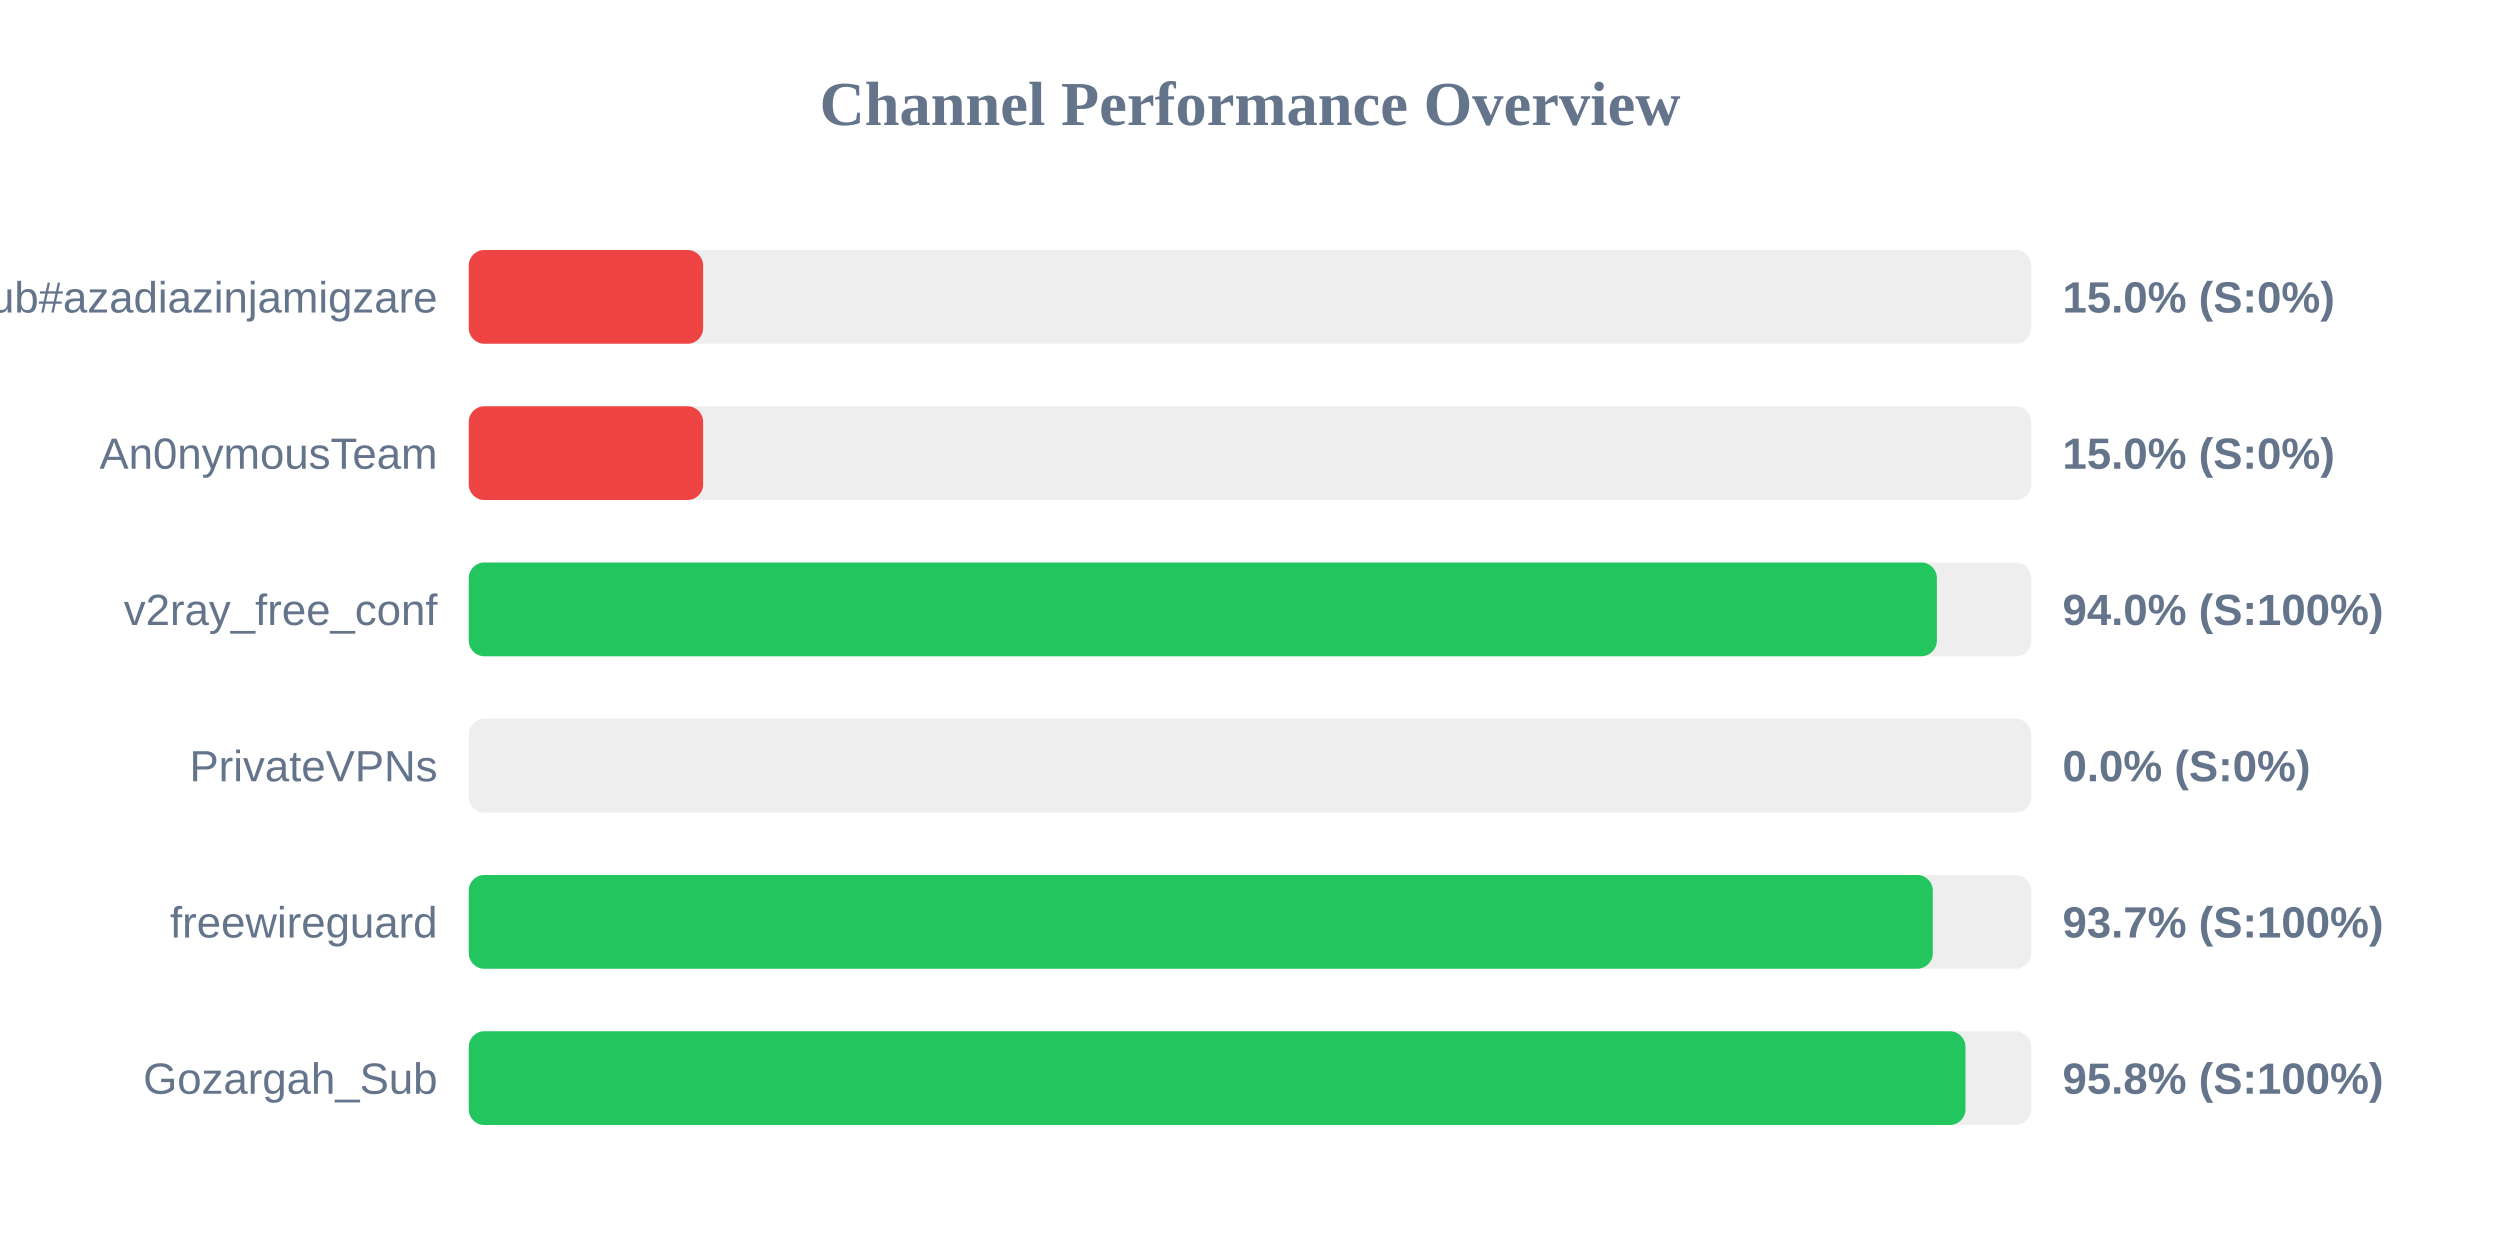
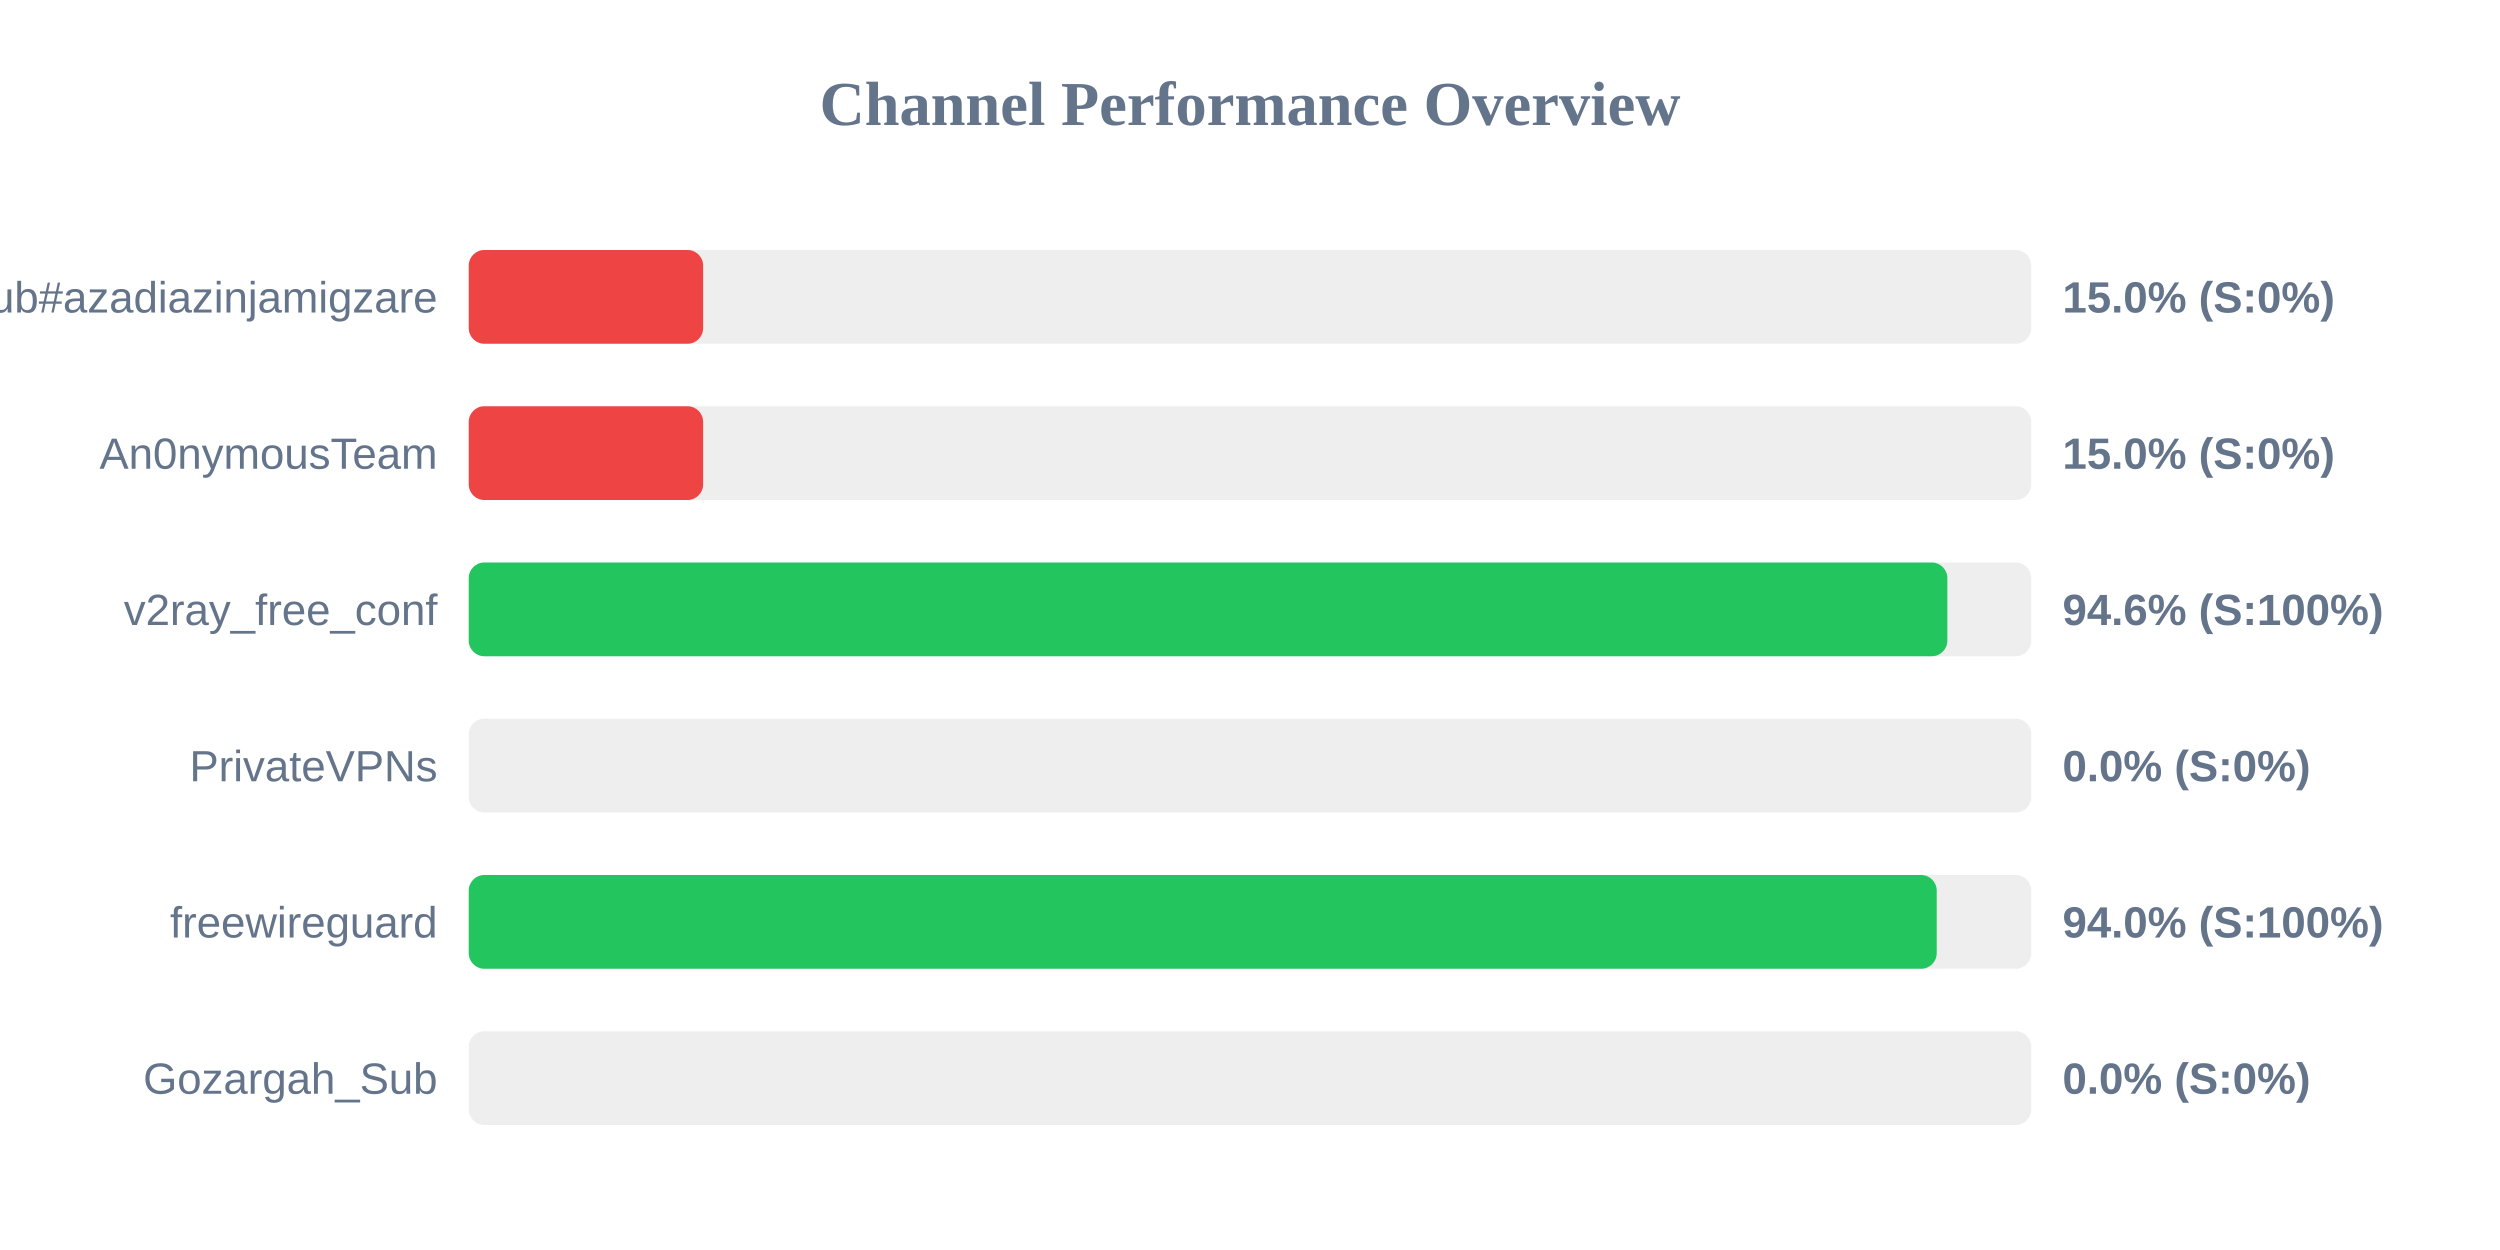
<svg xmlns="http://www.w3.org/2000/svg" width="800" height="400" version="1.1">
  <style>
        .row { font: 14px Arial; fill: #64748b; }
        .score { font: bold 14px Arial; fill: #64748b; }
    </style>
  <text x="400" y="40" text-anchor="middle" font-size="20px" font-weight="bold" fill="#64748b">Channel Performance Overview</text>
  <rect x="150" y="80" width="500" height="30" fill="#eee" rx="5" />
  <rect x="150" y="80" width="75.0" height="30" fill="#ef4444" rx="5" />
  <text x="140" y="100" text-anchor="end" class="row">Sub#azadiazinjamigzare</text>
  <text x="660" y="100" text-anchor="start" class="score">15.0% (S:0%)</text>
  <rect x="150" y="130" width="500" height="30" fill="#eee" rx="5" />
  <rect x="150" y="130" width="75.0" height="30" fill="#ef4444" rx="5" />
  <text x="140" y="150" text-anchor="end" class="row">An0nymousTeam</text>
  <text x="660" y="150" text-anchor="start" class="score">15.0% (S:0%)</text>
  <rect x="150" y="180" width="500" height="30" fill="#eee" rx="5" />
-   <rect x="150" y="180" width="469.8" height="30" fill="#22c55e" rx="5" />
+   <rect x="150" y="180" width="473.15" height="30" fill="#22c55e" rx="5" />
  <text x="140" y="200" text-anchor="end" class="row">v2ray_free_conf</text>
-   <text x="660" y="200" text-anchor="start" class="score">94.0% (S:100%)</text>
+   <text x="660" y="200" text-anchor="start" class="score">94.6% (S:100%)</text>
  <rect x="150" y="230" width="500" height="30" fill="#eee" rx="5" />
  <rect x="150" y="230" width="0.0" height="30" fill="#ef4444" rx="5" />
  <text x="140" y="250" text-anchor="end" class="row">PrivateVPNs</text>
  <text x="660" y="250" text-anchor="start" class="score">0.0% (S:0%)</text>
  <rect x="150" y="280" width="500" height="30" fill="#eee" rx="5" />
-   <rect x="150" y="280" width="468.5" height="30" fill="#22c55e" rx="5" />
+   <rect x="150" y="280" width="469.75" height="30" fill="#22c55e" rx="5" />
  <text x="140" y="300" text-anchor="end" class="row">freewireguard</text>
-   <text x="660" y="300" text-anchor="start" class="score">93.7% (S:100%)</text>
+   <text x="660" y="300" text-anchor="start" class="score">94.0% (S:100%)</text>
  <rect x="150" y="330" width="500" height="30" fill="#eee" rx="5" />
-   <rect x="150" y="330" width="478.95" height="30" fill="#22c55e" rx="5" />
+   <rect x="150" y="330" width="0.0" height="30" fill="#ef4444" rx="5" />
  <text x="140" y="350" text-anchor="end" class="row">Gozargah_Sub</text>
-   <text x="660" y="350" text-anchor="start" class="score">95.8% (S:100%)</text>
+   <text x="660" y="350" text-anchor="start" class="score">0.0% (S:0%)</text>
</svg>
